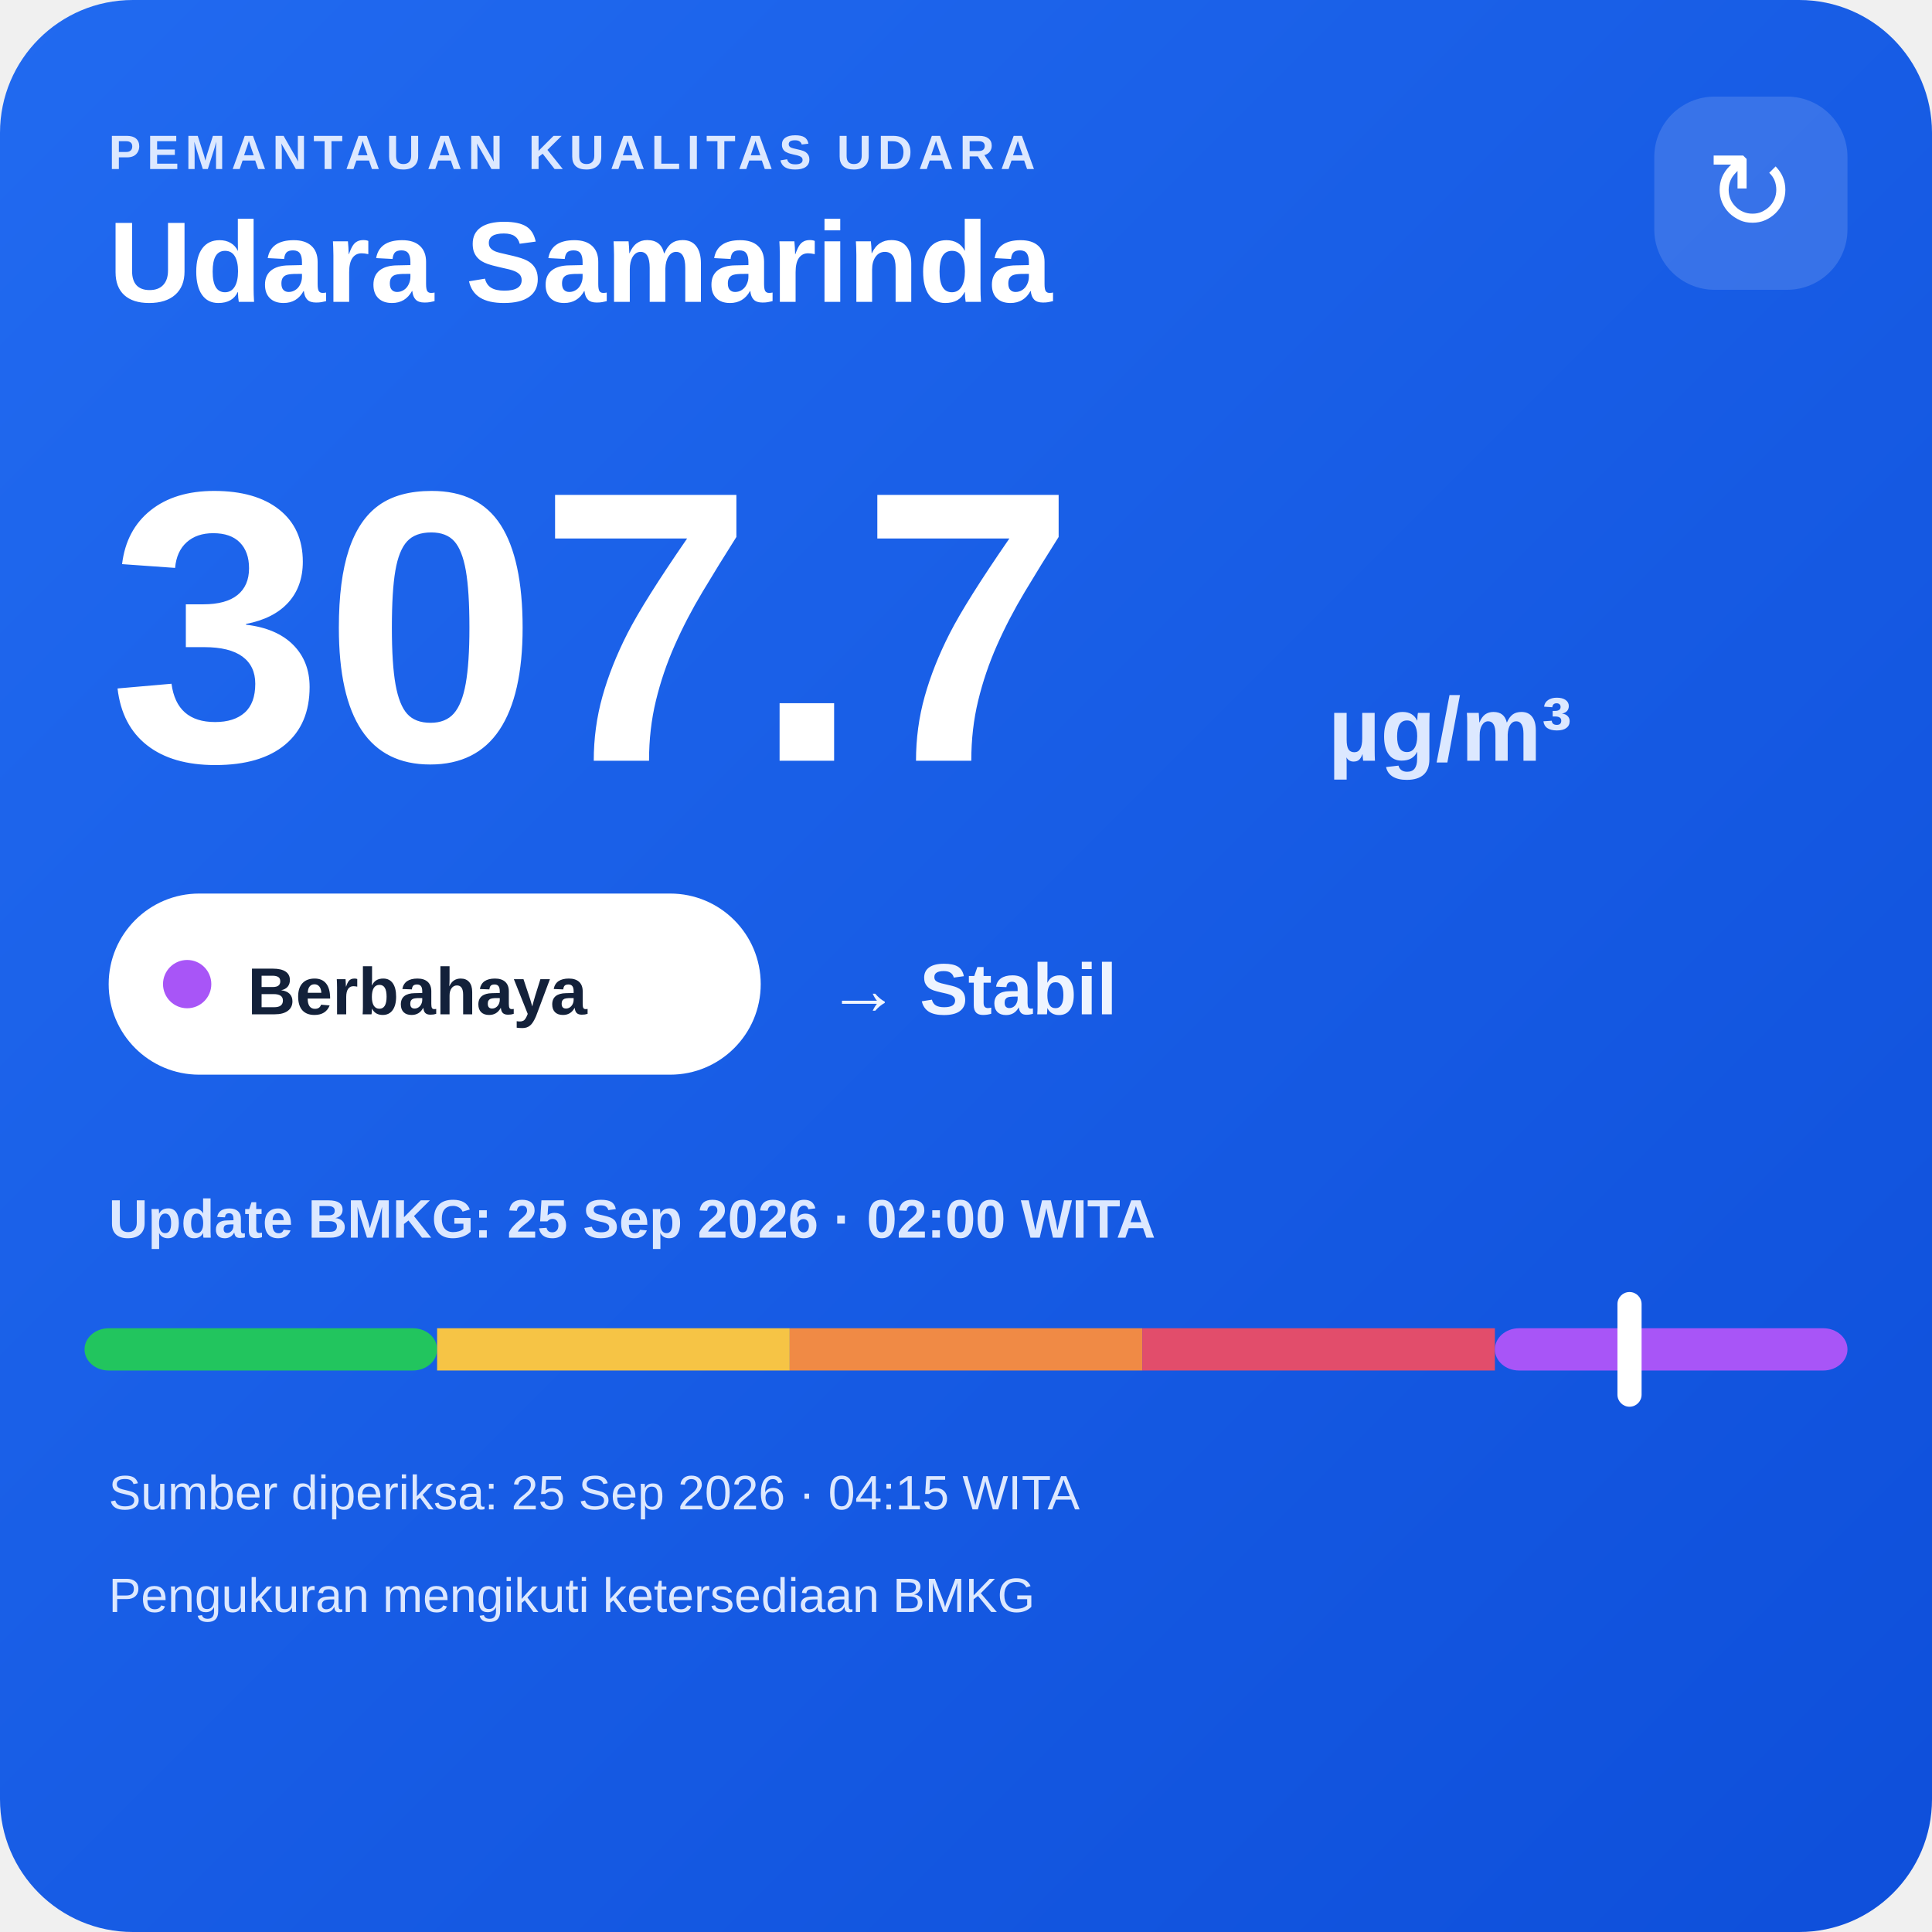
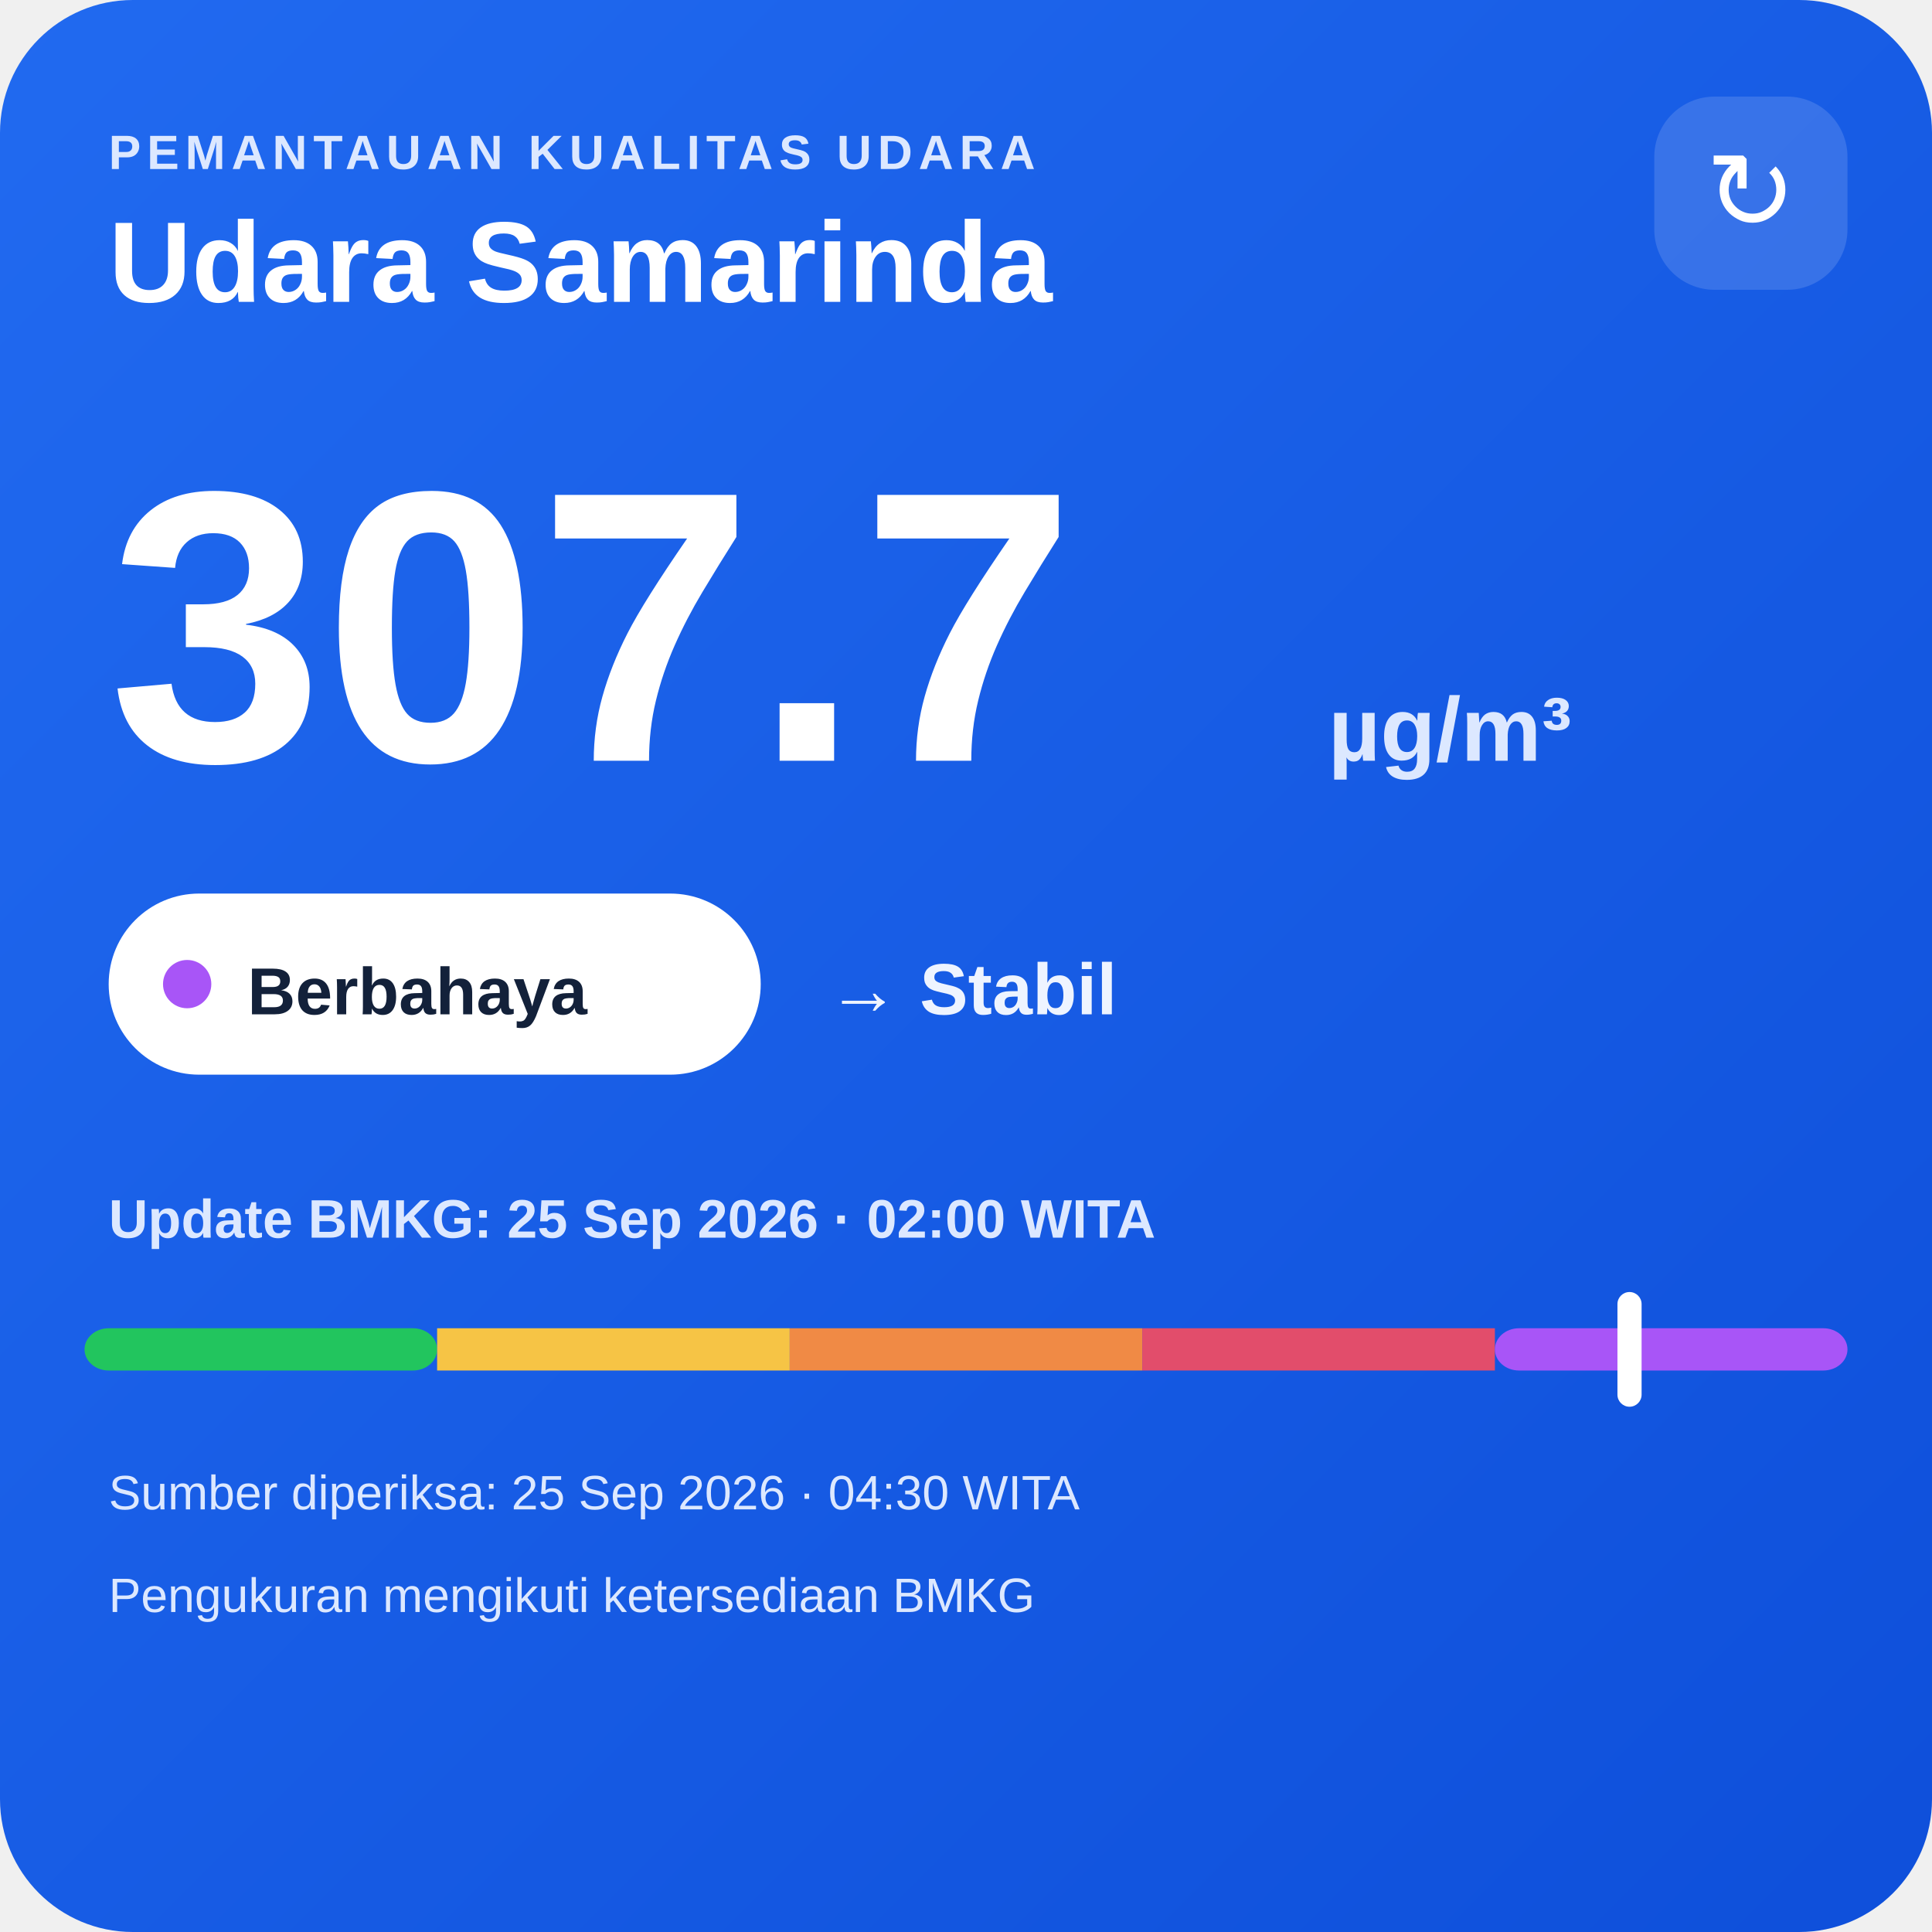
<svg xmlns="http://www.w3.org/2000/svg" width="320" height="320" viewBox="0 0 320 320">
  <defs>
    <linearGradient id="bg" x1="0" y1="0" x2="1" y2="1">
      <stop offset="0" stop-color="#216af0" />
      <stop offset="1" stop-color="#0e4fda" />
    </linearGradient>
  </defs>
  <rect width="320" height="320" rx="22" fill="url(#bg)" />
  <text x="18" y="28" fill="#dce8ff" font-family="Arial,sans-serif" font-size="8" font-weight="700" letter-spacing="1">PEMANTAUAN KUALITAS UDARA</text>
  <text x="18" y="50" fill="#ffffff" font-family="Arial,sans-serif" font-size="19" font-weight="700">Udara Samarinda</text>
  <rect x="274" y="16" width="32" height="32" rx="10" fill="#ffffff" fill-opacity=".14" />
  <text x="290" y="38" text-anchor="middle" fill="#ffffff" font-family="Arial,sans-serif" font-size="18">↻</text>
  <text x="18" y="126" fill="#ffffff" font-family="Arial,sans-serif" font-size="64" font-weight="800">307.7</text>
  <text x="220" y="126" fill="#dce8ff" font-family="Arial,sans-serif" font-size="15" font-weight="700">µg/m³</text>
  <rect x="18" y="148" width="108" height="30" rx="15" fill="#ffffff" />
  <circle cx="31" cy="163" r="4" fill="#a855f7" />
  <text x="41" y="168" fill="#13213a" font-family="Arial,sans-serif" font-size="11" font-weight="700">Berbahaya</text>
  <text x="137" y="168" fill="#eef4ff" font-family="Arial,sans-serif" font-size="12" font-weight="700">→ Stabil</text>
  <text x="18" y="205" fill="#dce8ff" font-family="Arial,sans-serif" font-size="9" font-weight="700">Update BMKG: 25 Sep 2026 · 02:00 WITA</text>
  <rect x="14" y="220" width="58.4" height="7" rx="4" fill="#22c55e" />
  <rect x="72.4" y="220" width="58.4" height="7" fill="#f6c445" />
  <rect x="130.8" y="220" width="58.4" height="7" fill="#f08a45" />
  <rect x="189.2" y="220" width="58.4" height="7" fill="#e24d6b" />
  <rect x="247.6" y="220" width="58.4" height="7" rx="4" fill="#a855f7" />
  <rect x="267.9" y="214" width="4" height="19" rx="2" fill="#ffffff" />
-   <text x="18" y="250" fill="#dce8ff" font-family="Arial,sans-serif" font-size="8">Sumber diperiksa: 25 Sep 2026 · 04:15 WITA</text>
+   <text x="18" y="250" fill="#dce8ff" font-family="Arial,sans-serif" font-size="8">Sumber diperiksa: 25 Sep 2026 · 04:30 WITA</text>
  <text x="18" y="267" fill="#dce8ff" font-family="Arial,sans-serif" font-size="8">Pengukuran mengikuti ketersediaan BMKG</text>
</svg>
